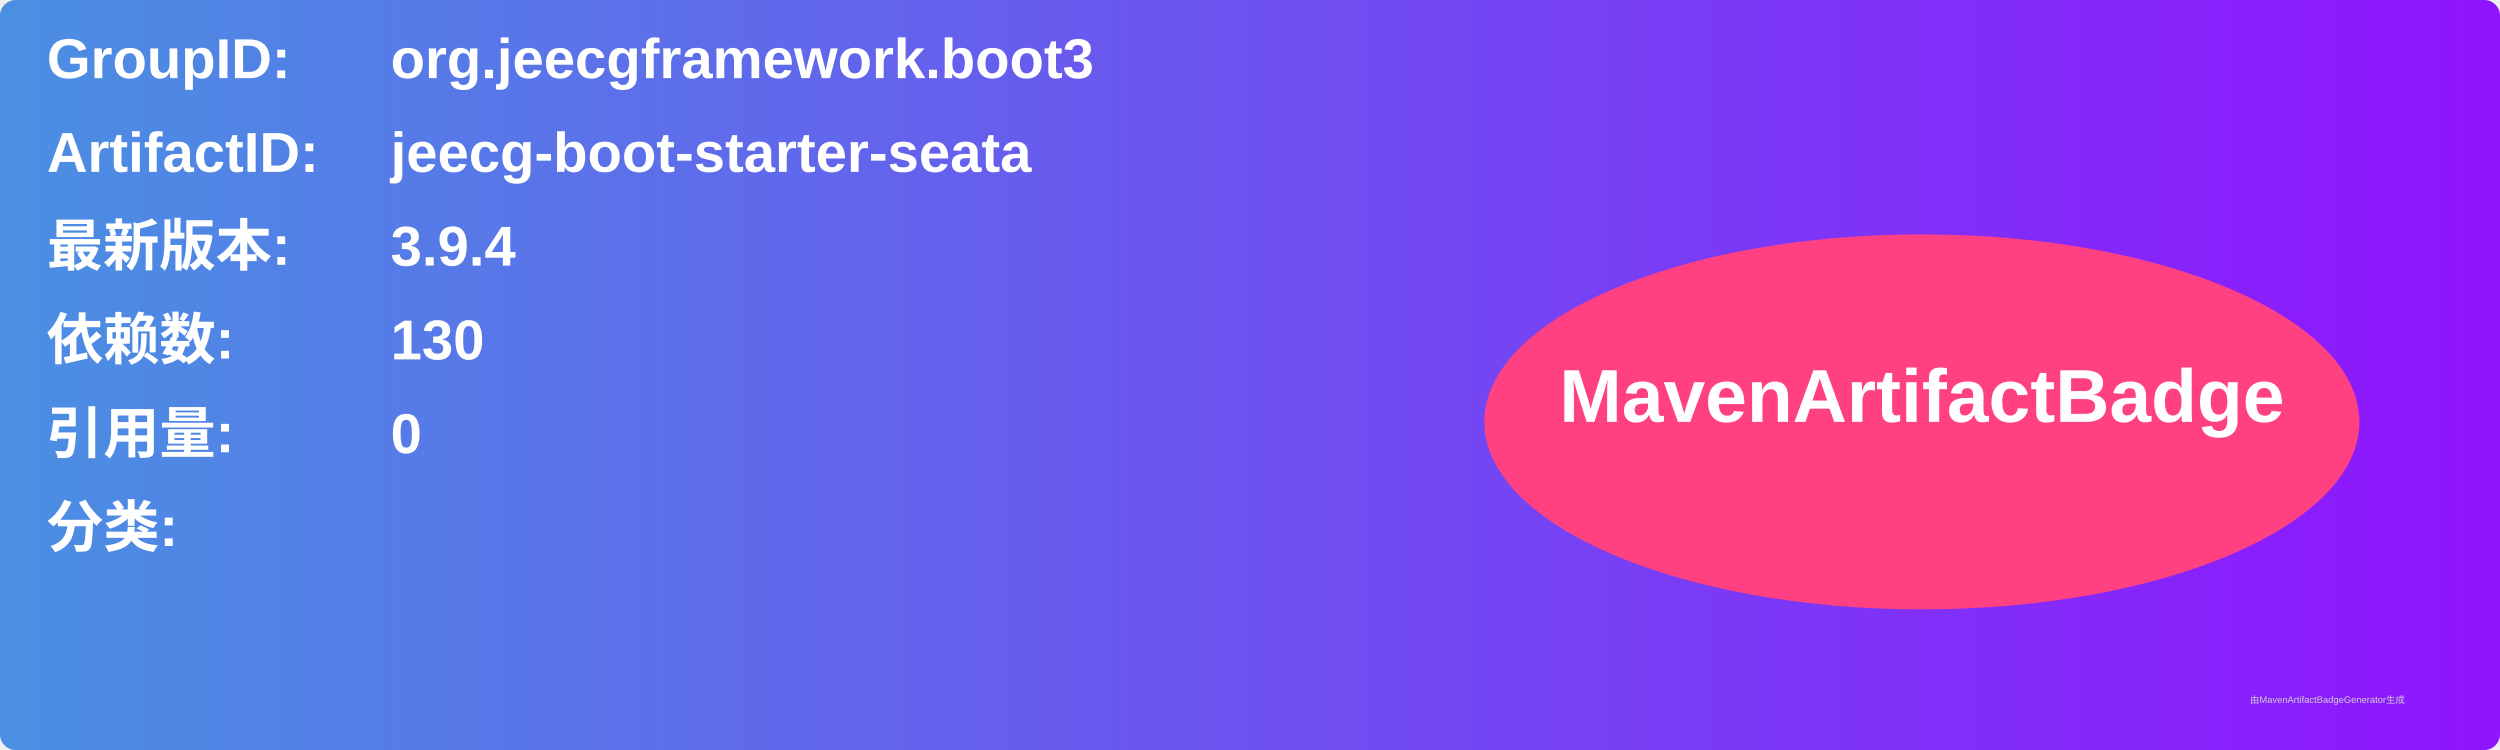
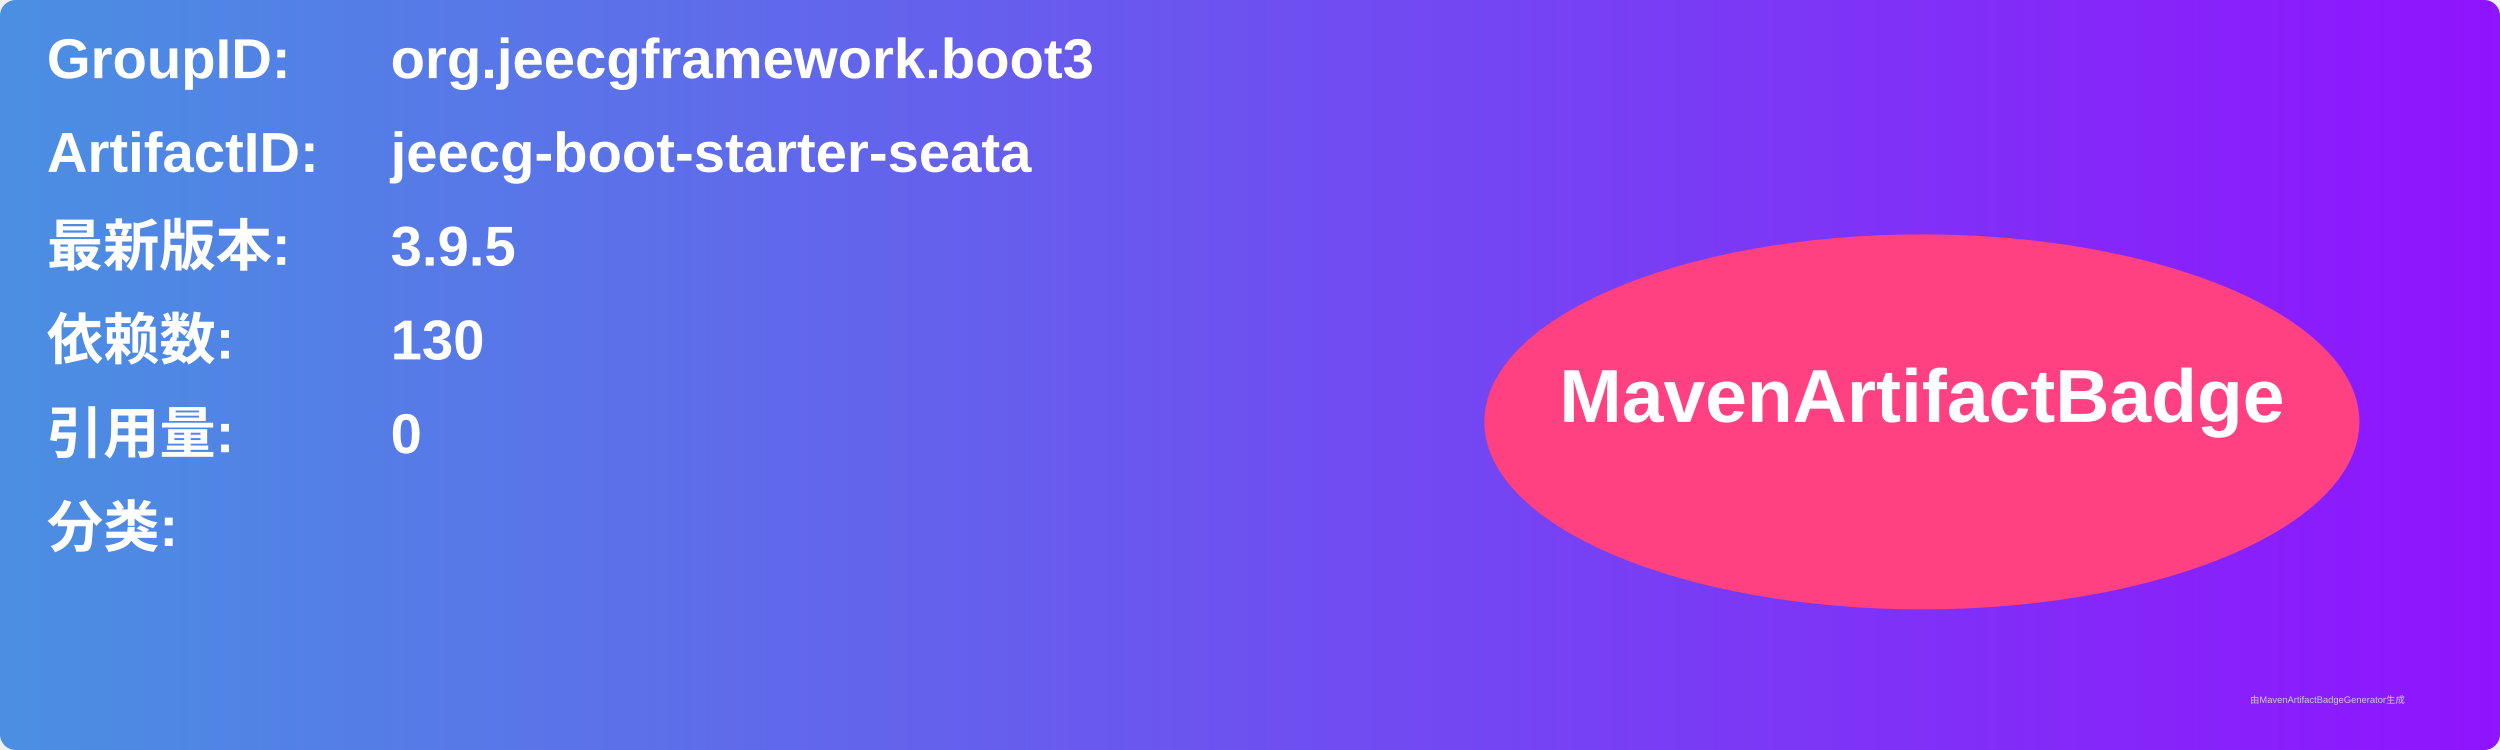
<svg xmlns="http://www.w3.org/2000/svg" width="800" height="240" viewBox="0 0 800 240">
  <linearGradient id="grad" x1="0%" y1="0%" x2="100%" y2="0%">
    <stop offset="0%" stop-color="#4a90e2" />
    <stop offset="100%" stop-color="#9013fe" />
  </linearGradient>
  <rect width="100%" height="100%" rx="5" ry="5" fill="url(#grad)" />
  <g transform="translate(15, 15)">
    <text x="0" y="10" font-family="Arial" font-size="18" fill="white" font-weight="bold" width="260">GroupID:</text>
    <text x="110" y="10" font-family="Arial" font-size="18" fill="white" font-weight="bold" width="460">org.jeecgframework.boot3</text>
    <text x="0" y="40" font-family="Arial" font-size="18" fill="white" font-weight="bold" width="260">ArtifactID:</text>
    <text x="110" y="40" font-family="Arial" font-size="18" fill="white" font-weight="bold" width="460">jeecg-boot-starter-seata</text>
    <text x="0" y="70" font-family="Arial" font-size="18" fill="white" font-weight="bold">最新版本:</text>
    <text x="110" y="70" font-family="Arial" font-size="18" fill="white" font-weight="bold">
-       <tspan font-weight="bold">3.9.4</tspan>
+       <tspan font-weight="bold">3.9.5</tspan>
    </text>
    <text x="0" y="100" font-family="Arial" font-size="18" fill="white" font-weight="bold">依赖数: </text>
    <text x="110" y="100" font-family="Arial" font-size="18" fill="white">
      <tspan font-weight="bold">130</tspan>
    </text>
    <text x="0" y="130" font-family="Arial" font-size="18" fill="white" font-weight="bold">引用量: </text>
    <text x="110" y="130" font-family="Arial" font-size="18" fill="white">
      <tspan font-weight="bold">0</tspan>
    </text>
    <text x="0" y="160" font-family="Arial" font-size="18" fill="white" font-weight="bold">分类:</text>
    <text x="10" y="190" font-family="Arial" font-size="10" fill="white">
      <tspan font-weight="bold" />
    </text>
    <ellipse cx="600" cy="120" rx="140" ry="60" fill="#ff4081" />
    <text x="600" y="120" text-anchor="middle" font-family="Arial" font-size="24" fill="white" font-weight="bold">MavenArtifactBadge</text>
  </g>
  <text x="720" y="225" font-family="Arial" font-size="3" fill="#d0d0d0">由MavenArtifactBadgeGenerator生成</text>
</svg>
